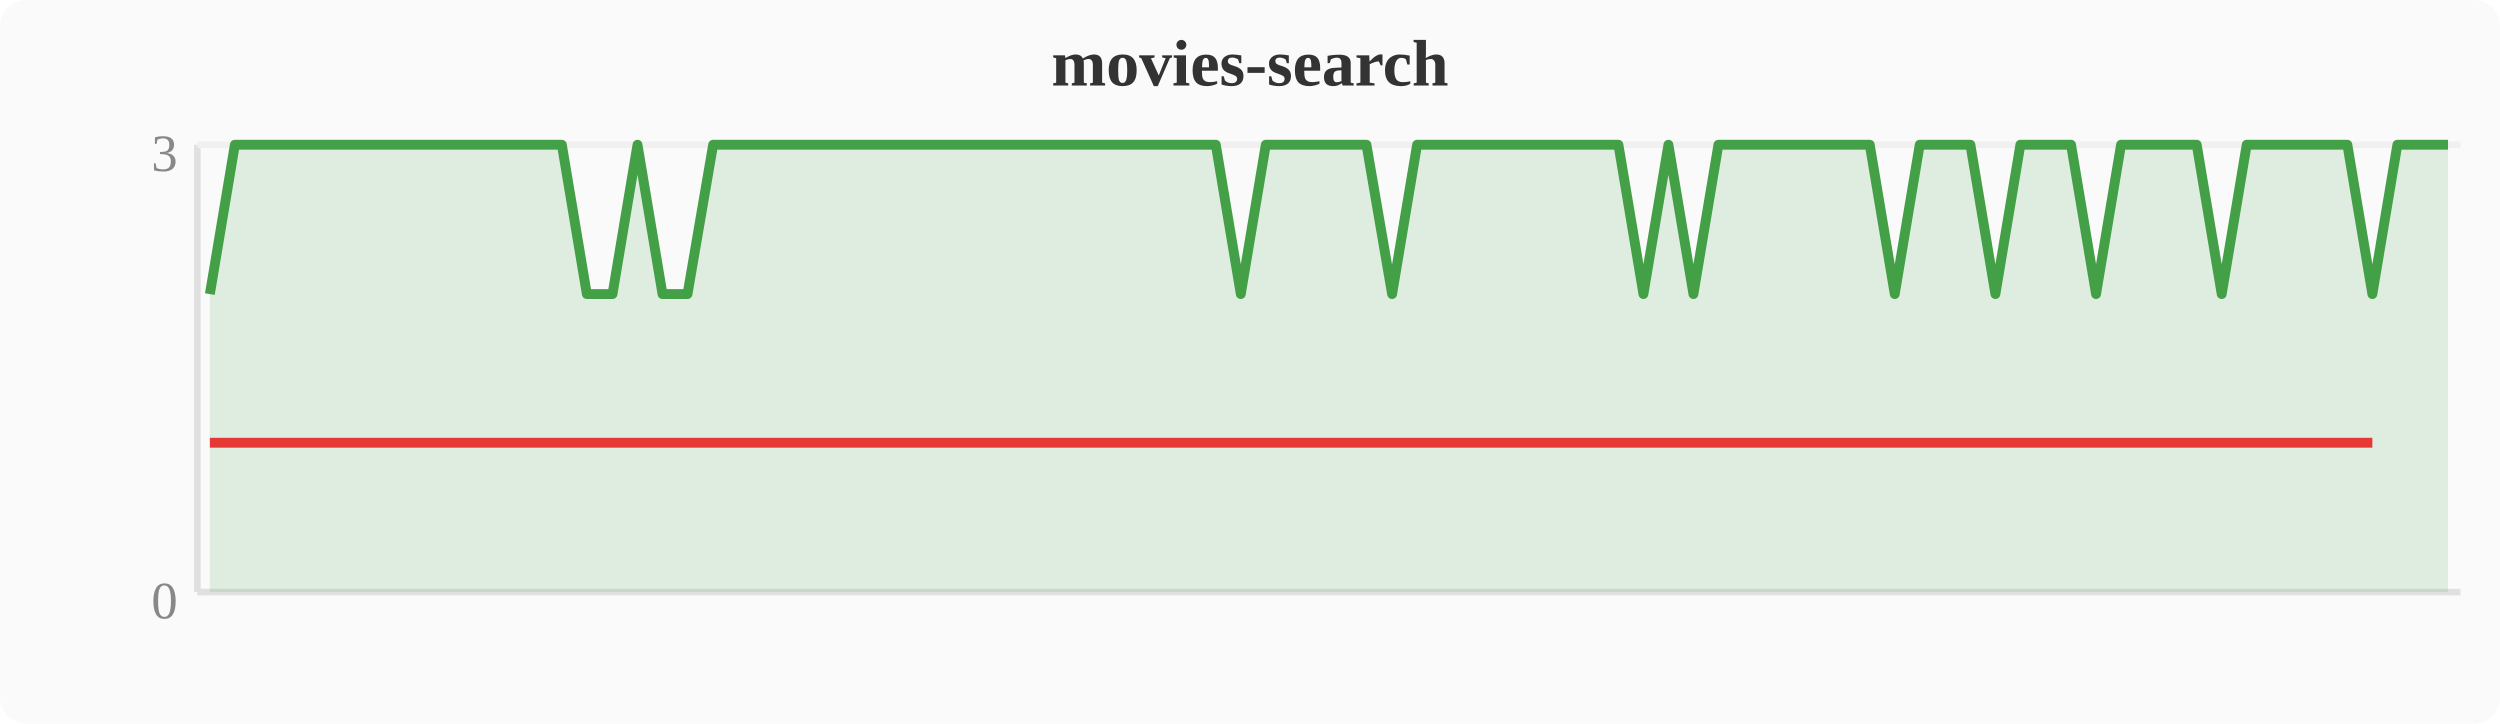
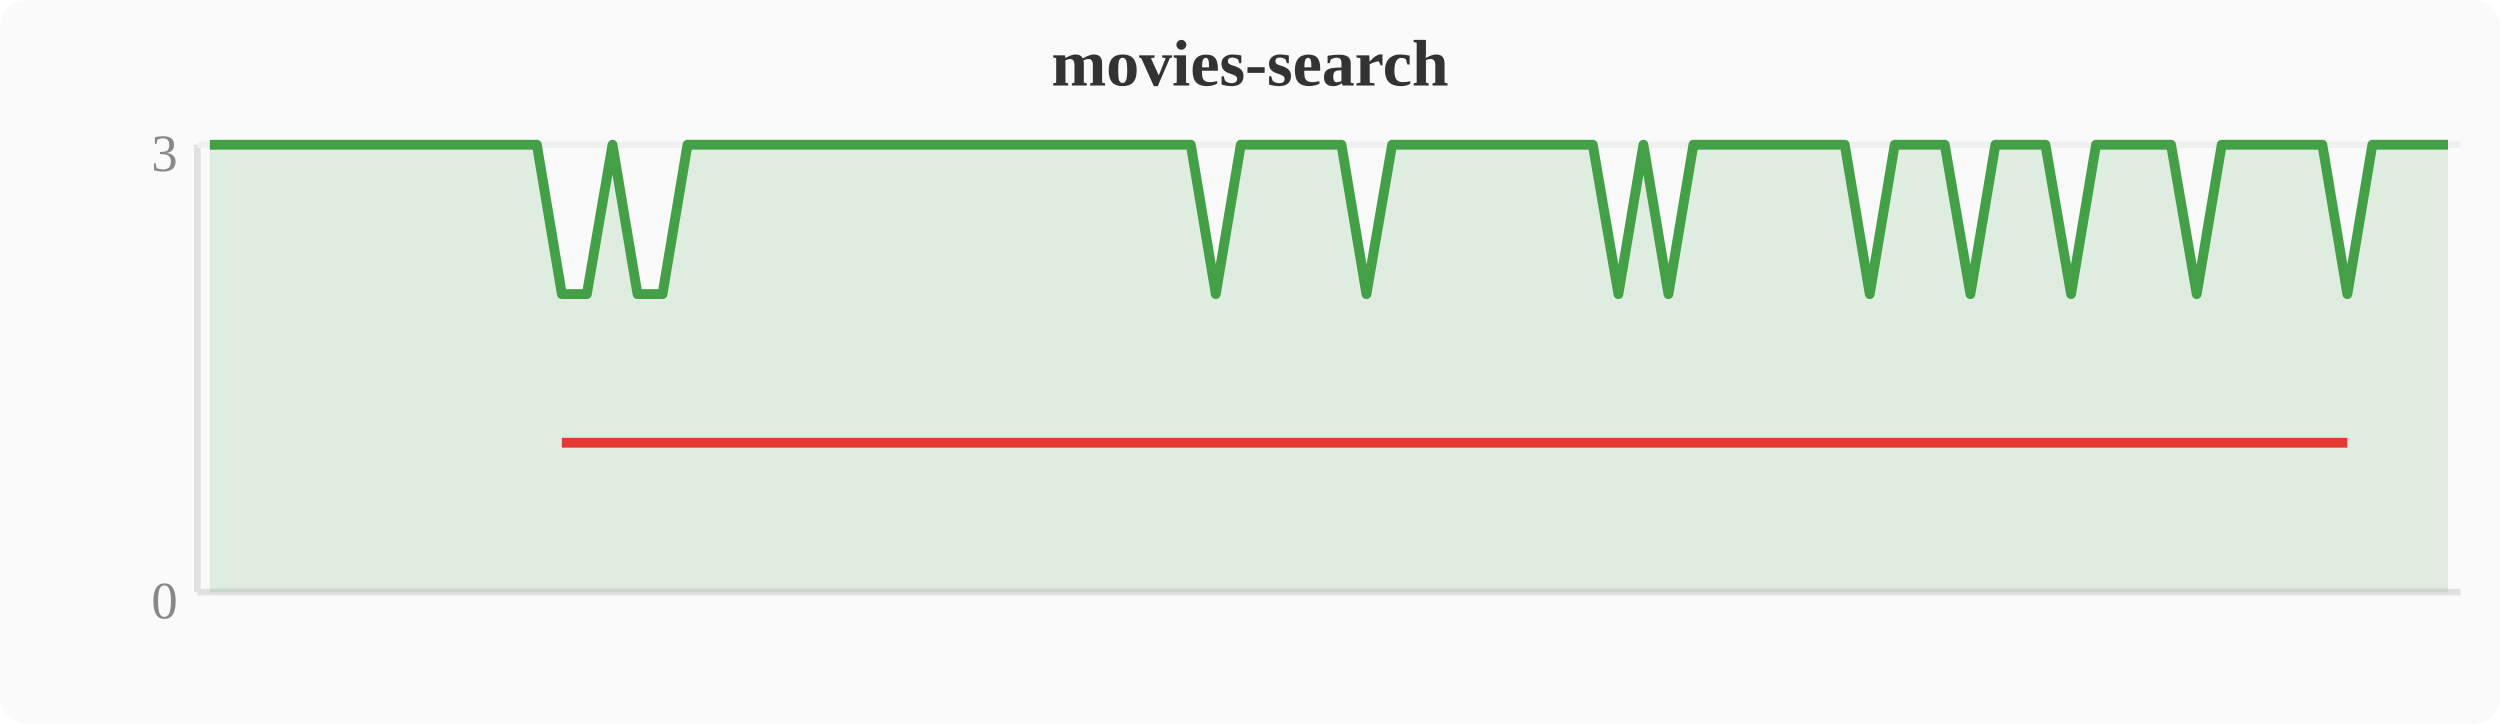
<svg xmlns="http://www.w3.org/2000/svg" width="380" height="110" viewBox="0 0 380 110">
  <rect width="380" height="110" fill="#fafafa" rx="4" />
  <text x="190" y="13" text-anchor="middle" font-size="10" font-weight="bold" fill="#333">movies-search</text>
  <line x1="30" y1="22" x2="30" y2="90" stroke="#e0e0e0" stroke-width="1" />
  <line x1="30" y1="90" x2="374" y2="90" stroke="#e0e0e0" stroke-width="1" />
  <line x1="30" y1="22" x2="374" y2="22" stroke="#f0f0f0" stroke-width="1" />
  <text x="27" y="94" text-anchor="end" font-size="8" fill="#888">0</text>
  <text x="27" y="26" text-anchor="end" font-size="8" fill="#888">3</text>
-   <polygon points="31.9,44.7 35.7,22.0 39.6,22.0 43.4,22.0 47.2,22.0 51.0,22.0 54.8,22.0 58.7,22.0 62.5,22.0 66.3,22.0 70.1,22.0 74.0,22.0 77.8,22.0 81.6,22.0 85.4,22.0 89.2,44.7 93.1,44.7 96.9,22.0 100.7,44.7 104.5,44.7 108.4,22.0 112.2,22.0 116.0,22.0 119.8,22.0 123.6,22.0 127.5,22.0 131.3,22.0 135.1,22.0 138.9,22.0 142.8,22.0 146.6,22.0 150.4,22.0 154.2,22.0 158.0,22.0 161.9,22.0 165.7,22.0 169.5,22.0 173.3,22.0 177.2,22.0 181.0,22.0 184.8,22.0 188.6,44.7 192.4,22.0 196.3,22.0 200.1,22.0 203.9,22.0 207.7,22.0 211.6,44.7 215.4,22.0 219.2,22.0 223.0,22.0 226.8,22.0 230.7,22.0 234.5,22.0 238.3,22.0 242.1,22.0 246.0,22.0 249.8,44.7 253.6,22.0 257.4,44.7 261.2,22.0 265.1,22.0 268.9,22.0 272.7,22.0 276.5,22.0 280.4,22.0 284.2,22.0 288.0,44.7 291.8,22.0 295.6,22.0 299.5,22.0 303.3,44.7 307.1,22.0 310.9,22.0 314.8,22.0 318.6,44.7 322.4,22.0 326.2,22.0 330.0,22.0 333.9,22.0 337.7,44.7 341.5,22.0 345.3,22.0 349.2,22.0 353.0,22.0 356.8,22.0 360.6,44.7 364.4,22.0 368.3,22.0 372.1,22.0 372.1,90 31.9,90" fill="#43a047" opacity="0.15" />
-   <polyline points="31.9,44.7 35.7,22.0 39.6,22.0 43.4,22.0 47.2,22.0 51.0,22.0 54.8,22.0 58.7,22.0 62.5,22.0 66.3,22.0 70.1,22.0 74.0,22.0 77.8,22.0 81.6,22.0 85.4,22.0 89.2,44.7 93.1,44.7 96.9,22.0 100.7,44.7 104.5,44.7 108.4,22.0 112.2,22.0 116.0,22.0 119.8,22.0 123.6,22.0 127.5,22.0 131.3,22.0 135.1,22.0 138.9,22.0 142.8,22.0 146.6,22.0 150.4,22.0 154.2,22.0 158.0,22.0 161.9,22.0 165.7,22.0 169.5,22.0 173.3,22.0 177.2,22.0 181.0,22.0 184.8,22.0 188.6,44.7 192.4,22.0 196.3,22.0 200.1,22.0 203.9,22.0 207.7,22.0 211.6,44.7 215.4,22.0 219.2,22.0 223.0,22.0 226.8,22.0 230.7,22.0 234.5,22.0 238.3,22.0 242.1,22.0 246.0,22.0 249.8,44.7 253.6,22.0 257.4,44.7 261.2,22.0 265.1,22.0 268.9,22.0 272.7,22.0 276.5,22.0 280.4,22.0 284.2,22.0 288.0,44.7 291.8,22.0 295.6,22.0 299.5,22.0 303.3,44.7 307.1,22.0 310.9,22.0 314.8,22.0 318.6,44.7 322.4,22.0 326.2,22.0 330.0,22.0 333.9,22.0 337.7,44.7 341.5,22.0 345.3,22.0 349.2,22.0 353.0,22.0 356.8,22.0 360.6,44.7 364.4,22.0 368.3,22.0 372.1,22.0" fill="none" stroke="#43a047" stroke-width="1.5" stroke-linejoin="round" />
-   <polyline points="31.9,67.3 89.2,67.3 93.1,67.3 100.7,67.3 104.5,67.3 188.6,67.3 211.6,67.3 249.8,67.3 257.4,67.3 288.0,67.3 303.3,67.3 318.6,67.3 337.7,67.3 360.6,67.3" fill="none" stroke="#e53935" stroke-width="1.5" stroke-linejoin="round" />
+   <polygon points="31.9,22.0 35.7,22.0 39.6,22.0 43.4,22.0 47.2,22.0 51.0,22.0 54.8,22.0 58.7,22.0 62.5,22.0 66.3,22.0 70.1,22.0 74.0,22.0 77.8,22.0 81.6,22.0 85.4,44.7 89.2,44.7 93.1,22.0 96.9,44.7 100.7,44.7 104.5,22.0 108.4,22.0 112.2,22.0 116.0,22.0 119.8,22.0 123.6,22.0 127.5,22.0 131.3,22.0 135.1,22.0 138.9,22.0 142.8,22.0 146.6,22.0 150.4,22.0 154.2,22.0 158.0,22.0 161.9,22.0 165.7,22.0 169.5,22.0 173.3,22.0 177.2,22.0 181.0,22.0 184.8,44.7 188.6,22.0 192.4,22.0 196.3,22.0 200.1,22.0 203.9,22.0 207.7,44.7 211.6,22.0 215.4,22.0 219.2,22.0 223.0,22.0 226.8,22.0 230.7,22.0 234.5,22.0 238.3,22.0 242.1,22.0 246.0,44.7 249.8,22.0 253.6,44.7 257.4,22.0 261.2,22.0 265.1,22.0 268.9,22.0 272.7,22.0 276.5,22.0 280.4,22.0 284.2,44.7 288.0,22.0 291.8,22.0 295.6,22.0 299.5,44.7 303.3,22.0 307.1,22.0 310.9,22.0 314.8,44.7 318.6,22.0 322.4,22.0 326.2,22.0 330.0,22.0 333.9,44.7 337.7,22.0 341.5,22.0 345.3,22.0 349.2,22.0 353.0,22.0 356.8,44.7 360.6,22.0 364.4,22.0 368.3,22.0 372.1,22.0 372.1,90 31.9,90" fill="#43a047" opacity="0.15" />
+   <polyline points="31.9,22.0 35.7,22.0 39.6,22.0 43.4,22.0 47.2,22.0 51.0,22.0 54.8,22.0 58.7,22.0 62.5,22.0 66.3,22.0 70.1,22.0 74.0,22.0 77.8,22.0 81.6,22.0 85.4,44.7 89.2,44.7 93.1,22.0 96.9,44.7 100.7,44.7 104.5,22.0 108.4,22.0 112.2,22.0 116.0,22.0 119.8,22.0 123.6,22.0 127.5,22.0 131.3,22.0 135.1,22.0 138.9,22.0 142.8,22.0 146.6,22.0 150.4,22.0 154.2,22.0 158.0,22.0 161.9,22.0 165.7,22.0 169.5,22.0 173.3,22.0 177.2,22.0 181.0,22.0 184.8,44.7 188.6,22.0 192.4,22.0 196.3,22.0 200.1,22.0 203.9,22.0 207.7,44.7 211.6,22.0 215.4,22.0 219.2,22.0 223.0,22.0 226.8,22.0 230.7,22.0 234.5,22.0 238.3,22.0 242.1,22.0 246.0,44.7 249.8,22.0 253.6,44.7 257.4,22.0 261.2,22.0 265.1,22.0 268.9,22.0 272.7,22.0 276.5,22.0 280.4,22.0 284.2,44.7 288.0,22.0 291.8,22.0 295.6,22.0 299.5,44.7 303.3,22.0 307.1,22.0 310.9,22.0 314.8,44.7 318.6,22.0 322.4,22.0 326.2,22.0 330.0,22.0 333.9,44.7 337.7,22.0 341.5,22.0 345.3,22.0 349.2,22.0 353.0,22.0 356.8,44.7 360.6,22.0 364.4,22.0 368.3,22.0 372.1,22.0" fill="none" stroke="#43a047" stroke-width="1.5" stroke-linejoin="round" />
+   <polyline points="85.4,67.3 89.2,67.3 96.9,67.3 100.7,67.3 184.8,67.3 207.7,67.3 246.0,67.3 253.6,67.3 284.2,67.3 299.5,67.3 314.8,67.3 333.9,67.3 356.8,67.3" fill="none" stroke="#e53935" stroke-width="1.5" stroke-linejoin="round" />
</svg>
